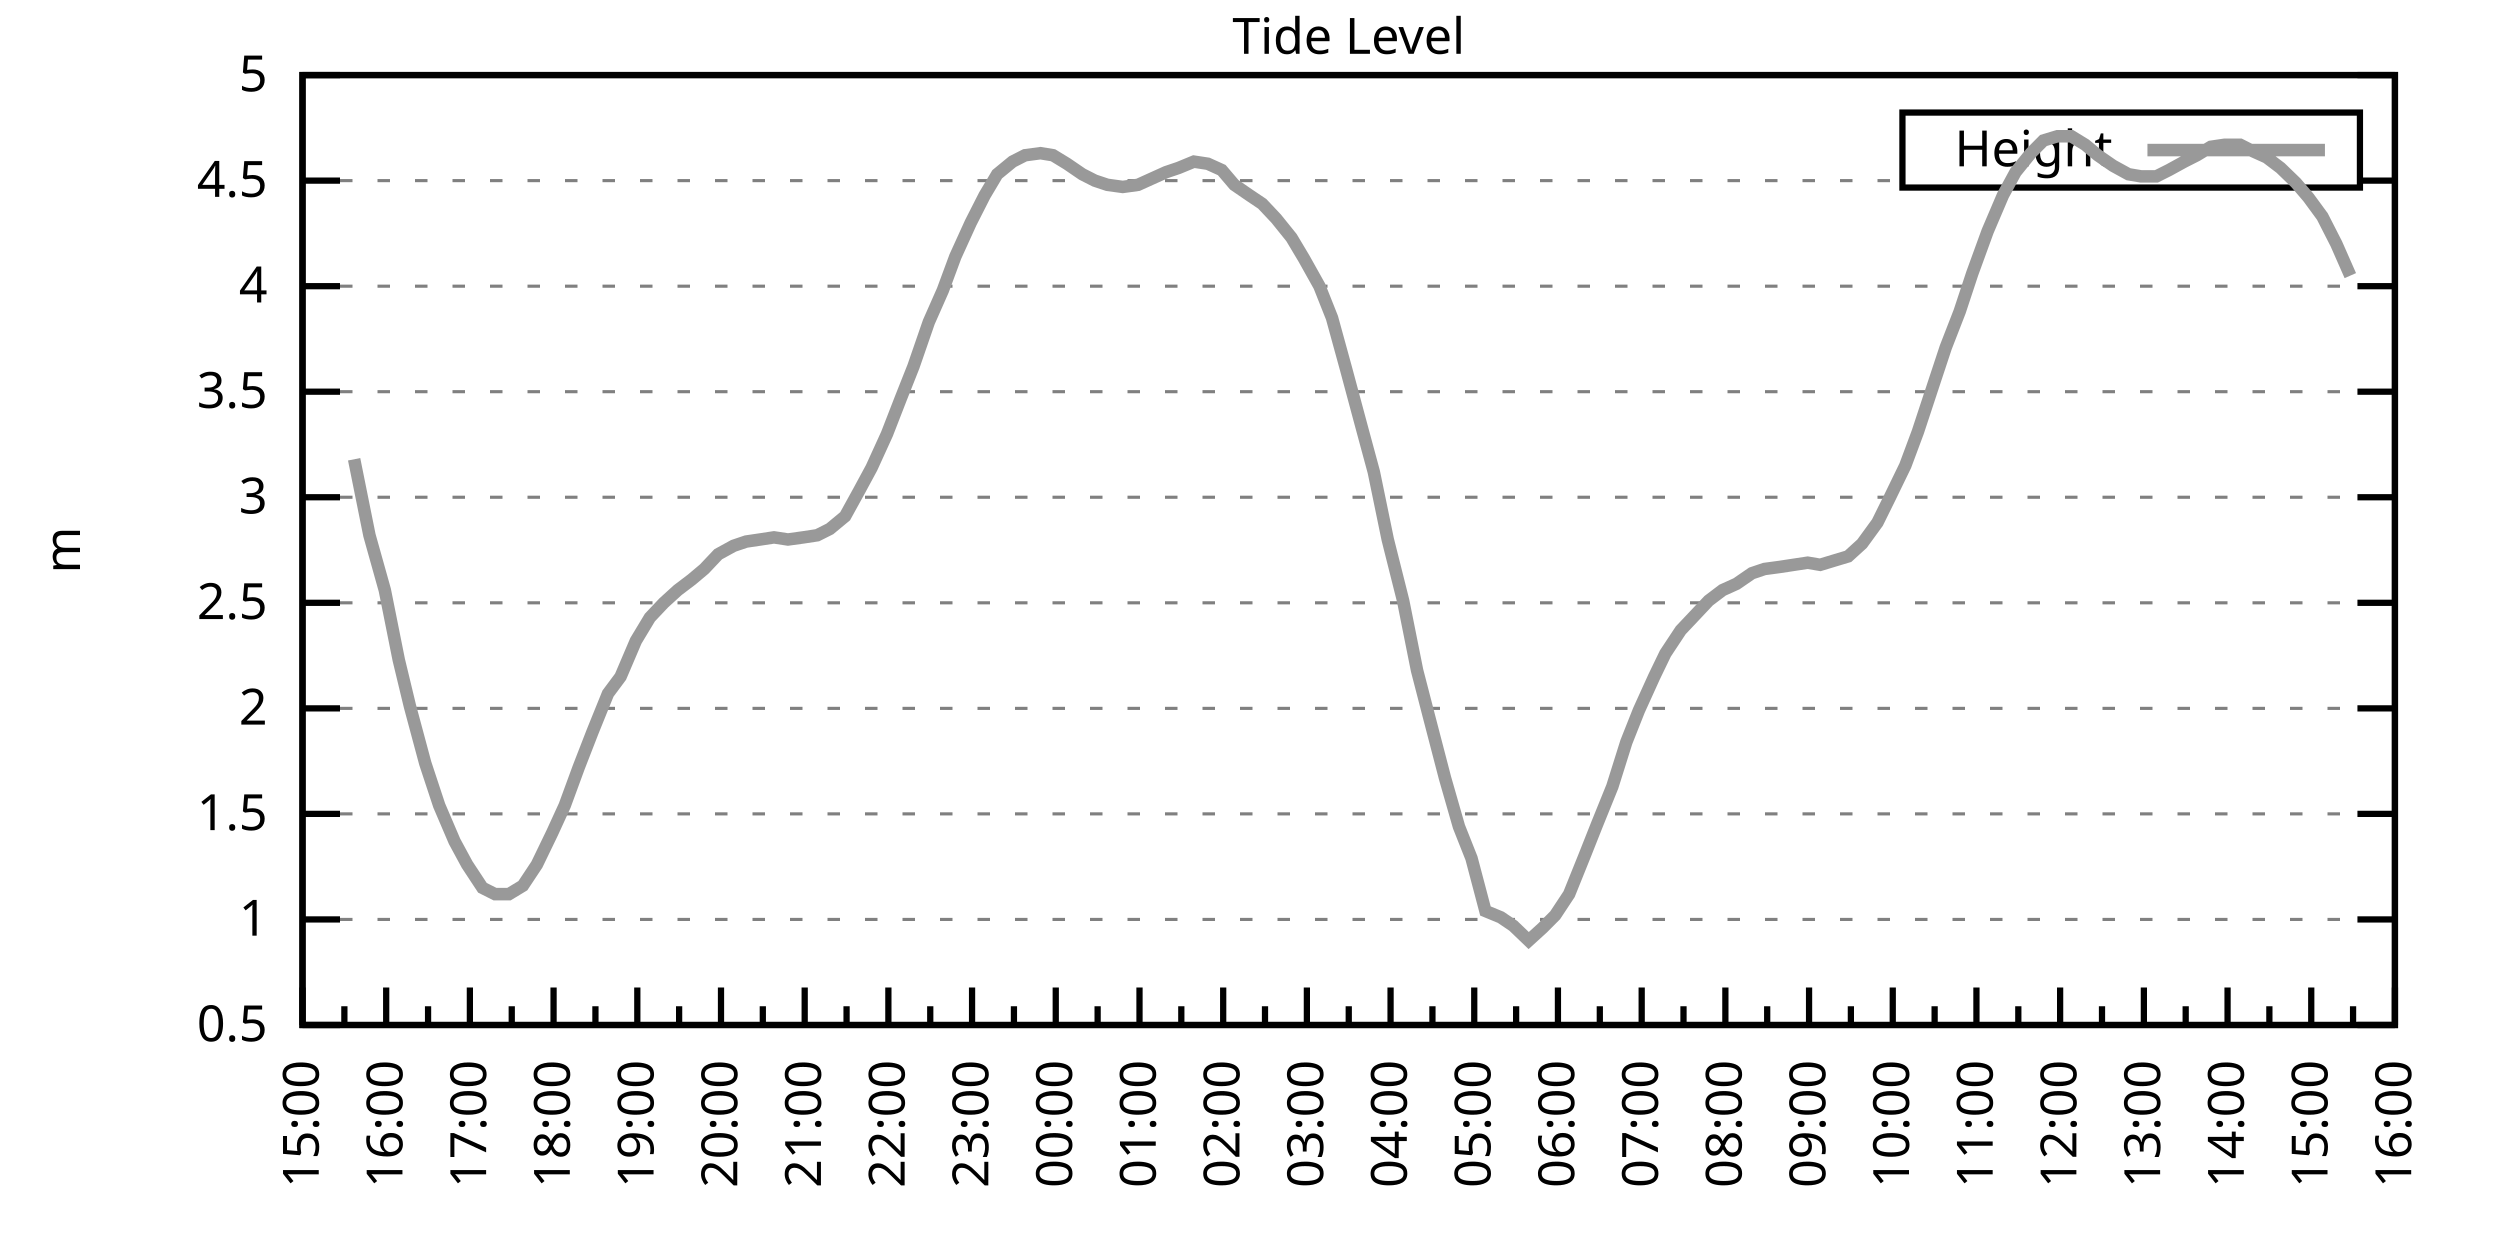
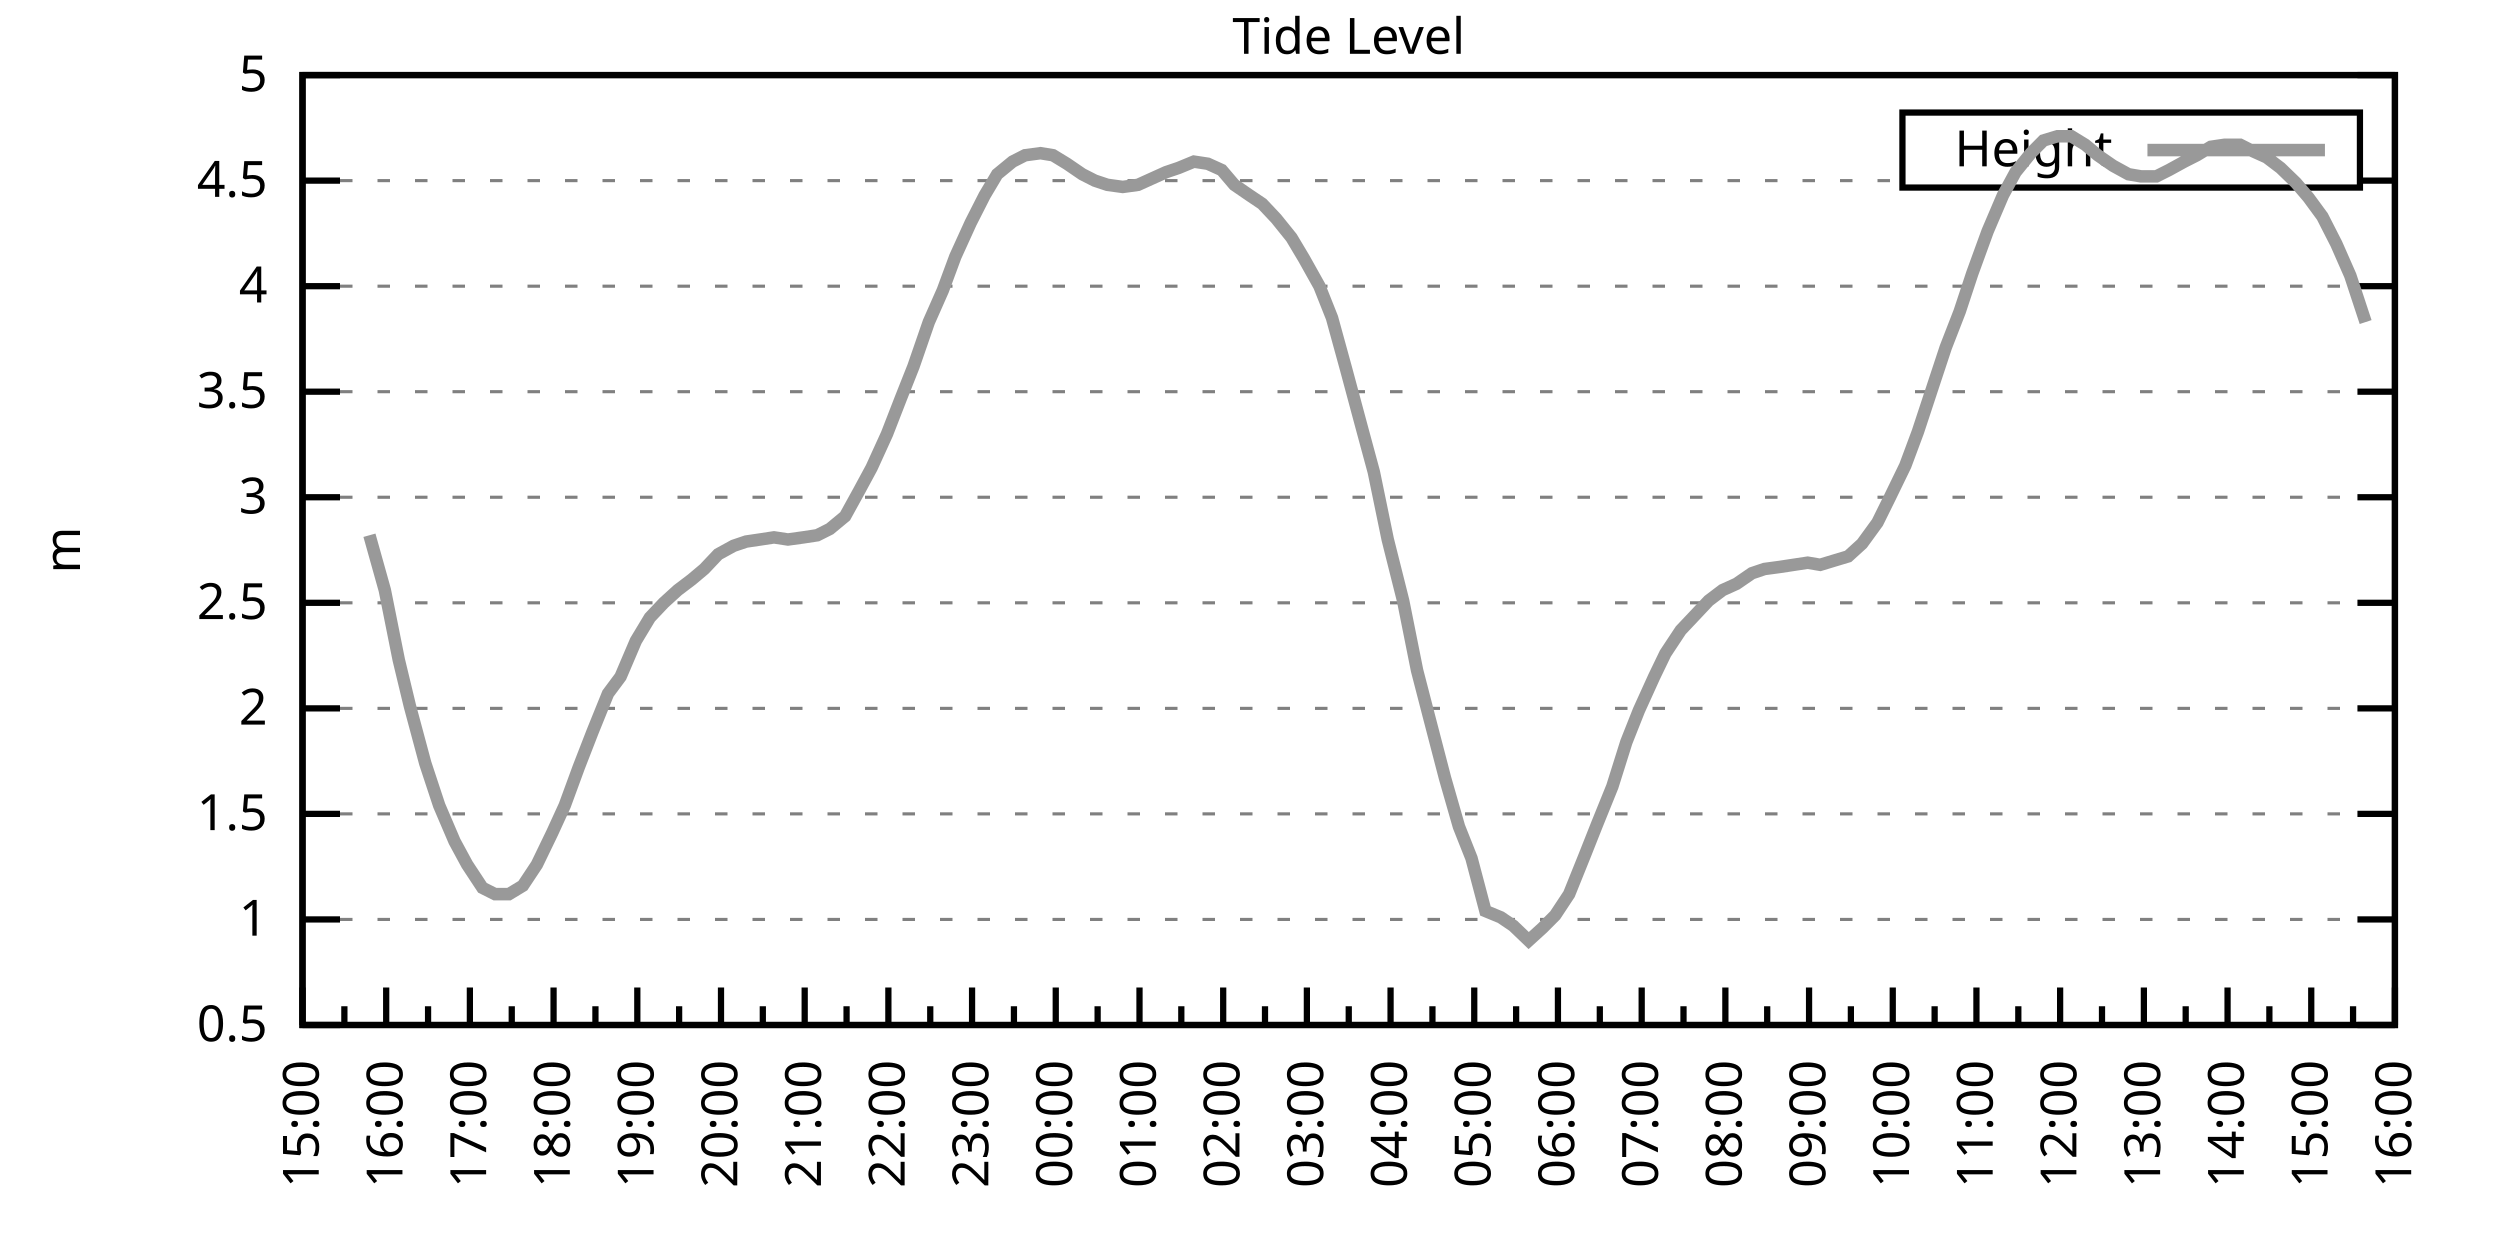
<svg xmlns="http://www.w3.org/2000/svg" xmlns:xlink="http://www.w3.org/1999/xlink" width="400" height="200" viewBox="0 0 400 200">
  <g id="gnuplot_canvas">
    <rect x="0" y="0" width="400" height="200" fill="none" />
    <defs>
      <circle id="gpDot" r="0.5" stroke-width="0.5" stroke="currentColor" />
      <path id="gpPt0" stroke-width="0.333" stroke="currentColor" d="M-1,0 h2 M0,-1 v2" />
      <path id="gpPt1" stroke-width="0.333" stroke="currentColor" d="M-1,-1 L1,1 M1,-1 L-1,1" />
      <path id="gpPt2" stroke-width="0.333" stroke="currentColor" d="M-1,0 L1,0 M0,-1 L0,1 M-1,-1 L1,1 M-1,1 L1,-1" />
      <rect id="gpPt3" stroke-width="0.333" stroke="currentColor" x="-1" y="-1" width="2" height="2" />
      <rect id="gpPt4" stroke-width="0.333" stroke="currentColor" fill="currentColor" x="-1" y="-1" width="2" height="2" />
      <circle id="gpPt5" stroke-width="0.333" stroke="currentColor" cx="0" cy="0" r="1" />
      <use xlink:href="#gpPt5" id="gpPt6" fill="currentColor" stroke="none" />
      <path id="gpPt7" stroke-width="0.333" stroke="currentColor" d="M0,-1.33 L-1.33,0.67 L1.33,0.67 z" />
      <use xlink:href="#gpPt7" id="gpPt8" fill="currentColor" stroke="none" />
      <use xlink:href="#gpPt7" id="gpPt9" stroke="currentColor" transform="rotate(180)" />
      <use xlink:href="#gpPt9" id="gpPt10" fill="currentColor" stroke="none" />
      <use xlink:href="#gpPt3" id="gpPt11" stroke="currentColor" transform="rotate(45)" />
      <use xlink:href="#gpPt11" id="gpPt12" fill="currentColor" stroke="none" />
      <path id="gpPt13" stroke-width="0.333" stroke="currentColor" d="M0,1.330 L1.265,0.411 L0.782,-1.067 L-0.782,-1.076 L-1.265,0.411 z" />
      <use xlink:href="#gpPt13" id="gpPt14" fill="currentColor" stroke="none" />
      <filter id="textbox" filterUnits="objectBoundingBox" x="0" y="0" height="1" width="1">
        <feFlood flood-color="white" flood-opacity="1" result="bgnd" />
        <feComposite in="SourceGraphic" in2="bgnd" operator="atop" />
      </filter>
      <filter id="greybox" filterUnits="objectBoundingBox" x="0" y="0" height="1" width="1">
        <feFlood flood-color="lightgrey" flood-opacity="1" result="grey" />
        <feComposite in="SourceGraphic" in2="grey" operator="atop" />
      </filter>
    </defs>
    <g fill="none" color="white" stroke="currentColor" stroke-width="1.00" stroke-linecap="butt" stroke-linejoin="miter">
</g>
    <g fill="none" color="black" stroke="currentColor" stroke-width="1.00" stroke-linecap="butt" stroke-linejoin="miter">
      <g stroke="none" shape-rendering="crispEdges">
        <polygon fill="rgb(255, 255, 255)" points="48.40,164.00 383.18,164.00 383.18,12.02 48.40,12.02 " />
      </g>
    </g>
    <g fill="none" color="black" stroke="currentColor" stroke-width="1.00" stroke-linecap="butt" stroke-linejoin="miter">
</g>
    <g fill="none" color="black" stroke="black" stroke-width="0.50" stroke-linecap="butt" stroke-linejoin="miter">
</g>
    <g fill="none" color="gray" stroke="currentColor" stroke-width="0.50" stroke-linecap="butt" stroke-linejoin="miter">
      <path stroke="gray" stroke-dasharray="2,4" class="gridline" d="M48.40,164.00 L383.19,164.00  " />
    </g>
    <g fill="none" color="gray" stroke="gray" stroke-width="1.00" stroke-linecap="butt" stroke-linejoin="miter">
</g>
    <g fill="none" color="black" stroke="currentColor" stroke-width="1.00" stroke-linecap="butt" stroke-linejoin="miter">
      <path stroke="black" d="M48.40,164.00 L54.40,164.00 M383.19,164.00 L377.19,164.00  " />
      <g transform="translate(42.80,166.60)" stroke="none" fill="black" font-family="Sans" font-size="8.00" text-anchor="end">
        <text>
          <tspan font-family="Sans"> 0.5</tspan>
        </text>
      </g>
    </g>
    <g fill="none" color="black" stroke="currentColor" stroke-width="1.00" stroke-linecap="butt" stroke-linejoin="miter">
</g>
    <g fill="none" color="black" stroke="black" stroke-width="0.50" stroke-linecap="butt" stroke-linejoin="miter">
</g>
    <g fill="none" color="gray" stroke="currentColor" stroke-width="0.50" stroke-linecap="butt" stroke-linejoin="miter">
      <path stroke="gray" stroke-dasharray="2,4" class="gridline" d="M48.40,147.11 L383.19,147.11  " />
    </g>
    <g fill="none" color="gray" stroke="gray" stroke-width="1.00" stroke-linecap="butt" stroke-linejoin="miter">
</g>
    <g fill="none" color="black" stroke="currentColor" stroke-width="1.00" stroke-linecap="butt" stroke-linejoin="miter">
      <path stroke="black" d="M48.40,147.11 L54.40,147.11 M383.19,147.11 L377.19,147.11  " />
      <g transform="translate(42.80,149.71)" stroke="none" fill="black" font-family="Sans" font-size="8.00" text-anchor="end">
        <text>
          <tspan font-family="Sans"> 1</tspan>
        </text>
      </g>
    </g>
    <g fill="none" color="black" stroke="currentColor" stroke-width="1.00" stroke-linecap="butt" stroke-linejoin="miter">
</g>
    <g fill="none" color="black" stroke="black" stroke-width="0.50" stroke-linecap="butt" stroke-linejoin="miter">
</g>
    <g fill="none" color="gray" stroke="currentColor" stroke-width="0.50" stroke-linecap="butt" stroke-linejoin="miter">
      <path stroke="gray" stroke-dasharray="2,4" class="gridline" d="M48.40,130.22 L383.19,130.22  " />
    </g>
    <g fill="none" color="gray" stroke="gray" stroke-width="1.00" stroke-linecap="butt" stroke-linejoin="miter">
</g>
    <g fill="none" color="black" stroke="currentColor" stroke-width="1.00" stroke-linecap="butt" stroke-linejoin="miter">
      <path stroke="black" d="M48.40,130.22 L54.40,130.22 M383.19,130.22 L377.19,130.22  " />
      <g transform="translate(42.80,132.82)" stroke="none" fill="black" font-family="Sans" font-size="8.00" text-anchor="end">
        <text>
          <tspan font-family="Sans"> 1.5</tspan>
        </text>
      </g>
    </g>
    <g fill="none" color="black" stroke="currentColor" stroke-width="1.00" stroke-linecap="butt" stroke-linejoin="miter">
</g>
    <g fill="none" color="black" stroke="black" stroke-width="0.50" stroke-linecap="butt" stroke-linejoin="miter">
</g>
    <g fill="none" color="gray" stroke="currentColor" stroke-width="0.50" stroke-linecap="butt" stroke-linejoin="miter">
      <path stroke="gray" stroke-dasharray="2,4" class="gridline" d="M48.40,113.34 L383.19,113.34  " />
    </g>
    <g fill="none" color="gray" stroke="gray" stroke-width="1.00" stroke-linecap="butt" stroke-linejoin="miter">
</g>
    <g fill="none" color="black" stroke="currentColor" stroke-width="1.00" stroke-linecap="butt" stroke-linejoin="miter">
      <path stroke="black" d="M48.40,113.34 L54.40,113.34 M383.19,113.34 L377.19,113.34  " />
      <g transform="translate(42.80,115.94)" stroke="none" fill="black" font-family="Sans" font-size="8.00" text-anchor="end">
        <text>
          <tspan font-family="Sans"> 2</tspan>
        </text>
      </g>
    </g>
    <g fill="none" color="black" stroke="currentColor" stroke-width="1.00" stroke-linecap="butt" stroke-linejoin="miter">
</g>
    <g fill="none" color="black" stroke="black" stroke-width="0.50" stroke-linecap="butt" stroke-linejoin="miter">
</g>
    <g fill="none" color="gray" stroke="currentColor" stroke-width="0.50" stroke-linecap="butt" stroke-linejoin="miter">
      <path stroke="gray" stroke-dasharray="2,4" class="gridline" d="M48.40,96.45 L383.19,96.45  " />
    </g>
    <g fill="none" color="gray" stroke="gray" stroke-width="1.00" stroke-linecap="butt" stroke-linejoin="miter">
</g>
    <g fill="none" color="black" stroke="currentColor" stroke-width="1.00" stroke-linecap="butt" stroke-linejoin="miter">
      <path stroke="black" d="M48.40,96.45 L54.40,96.45 M383.19,96.45 L377.19,96.45  " />
      <g transform="translate(42.80,99.05)" stroke="none" fill="black" font-family="Sans" font-size="8.00" text-anchor="end">
        <text>
          <tspan font-family="Sans"> 2.5</tspan>
        </text>
      </g>
    </g>
    <g fill="none" color="black" stroke="currentColor" stroke-width="1.00" stroke-linecap="butt" stroke-linejoin="miter">
</g>
    <g fill="none" color="black" stroke="black" stroke-width="0.50" stroke-linecap="butt" stroke-linejoin="miter">
</g>
    <g fill="none" color="gray" stroke="currentColor" stroke-width="0.50" stroke-linecap="butt" stroke-linejoin="miter">
      <path stroke="gray" stroke-dasharray="2,4" class="gridline" d="M48.40,79.56 L383.19,79.56  " />
    </g>
    <g fill="none" color="gray" stroke="gray" stroke-width="1.00" stroke-linecap="butt" stroke-linejoin="miter">
</g>
    <g fill="none" color="black" stroke="currentColor" stroke-width="1.00" stroke-linecap="butt" stroke-linejoin="miter">
      <path stroke="black" d="M48.40,79.56 L54.40,79.56 M383.19,79.56 L377.19,79.56  " />
      <g transform="translate(42.80,82.16)" stroke="none" fill="black" font-family="Sans" font-size="8.00" text-anchor="end">
        <text>
          <tspan font-family="Sans"> 3</tspan>
        </text>
      </g>
    </g>
    <g fill="none" color="black" stroke="currentColor" stroke-width="1.00" stroke-linecap="butt" stroke-linejoin="miter">
</g>
    <g fill="none" color="black" stroke="black" stroke-width="0.50" stroke-linecap="butt" stroke-linejoin="miter">
</g>
    <g fill="none" color="gray" stroke="currentColor" stroke-width="0.50" stroke-linecap="butt" stroke-linejoin="miter">
      <path stroke="gray" stroke-dasharray="2,4" class="gridline" d="M48.40,62.67 L383.19,62.67  " />
    </g>
    <g fill="none" color="gray" stroke="gray" stroke-width="1.00" stroke-linecap="butt" stroke-linejoin="miter">
</g>
    <g fill="none" color="black" stroke="currentColor" stroke-width="1.00" stroke-linecap="butt" stroke-linejoin="miter">
      <path stroke="black" d="M48.40,62.67 L54.40,62.67 M383.19,62.67 L377.19,62.67  " />
      <g transform="translate(42.80,65.27)" stroke="none" fill="black" font-family="Sans" font-size="8.00" text-anchor="end">
        <text>
          <tspan font-family="Sans"> 3.5</tspan>
        </text>
      </g>
    </g>
    <g fill="none" color="black" stroke="currentColor" stroke-width="1.00" stroke-linecap="butt" stroke-linejoin="miter">
</g>
    <g fill="none" color="black" stroke="black" stroke-width="0.50" stroke-linecap="butt" stroke-linejoin="miter">
</g>
    <g fill="none" color="gray" stroke="currentColor" stroke-width="0.50" stroke-linecap="butt" stroke-linejoin="miter">
      <path stroke="gray" stroke-dasharray="2,4" class="gridline" d="M48.40,45.79 L383.19,45.79  " />
    </g>
    <g fill="none" color="gray" stroke="gray" stroke-width="1.00" stroke-linecap="butt" stroke-linejoin="miter">
</g>
    <g fill="none" color="black" stroke="currentColor" stroke-width="1.00" stroke-linecap="butt" stroke-linejoin="miter">
      <path stroke="black" d="M48.40,45.79 L54.40,45.79 M383.19,45.79 L377.19,45.79  " />
      <g transform="translate(42.80,48.39)" stroke="none" fill="black" font-family="Sans" font-size="8.00" text-anchor="end">
        <text>
          <tspan font-family="Sans"> 4</tspan>
        </text>
      </g>
    </g>
    <g fill="none" color="black" stroke="currentColor" stroke-width="1.00" stroke-linecap="butt" stroke-linejoin="miter">
</g>
    <g fill="none" color="black" stroke="black" stroke-width="0.50" stroke-linecap="butt" stroke-linejoin="miter">
</g>
    <g fill="none" color="gray" stroke="currentColor" stroke-width="0.50" stroke-linecap="butt" stroke-linejoin="miter">
      <path stroke="gray" stroke-dasharray="2,4" class="gridline" d="M48.40,28.90 L304.39,28.90 M377.59,28.90 L383.19,28.90  " />
    </g>
    <g fill="none" color="gray" stroke="gray" stroke-width="1.00" stroke-linecap="butt" stroke-linejoin="miter">
</g>
    <g fill="none" color="black" stroke="currentColor" stroke-width="1.00" stroke-linecap="butt" stroke-linejoin="miter">
      <path stroke="black" d="M48.40,28.90 L54.40,28.90 M383.19,28.90 L377.19,28.90  " />
      <g transform="translate(42.80,31.50)" stroke="none" fill="black" font-family="Sans" font-size="8.00" text-anchor="end">
        <text>
          <tspan font-family="Sans"> 4.5</tspan>
        </text>
      </g>
    </g>
    <g fill="none" color="black" stroke="currentColor" stroke-width="1.00" stroke-linecap="butt" stroke-linejoin="miter">
</g>
    <g fill="none" color="black" stroke="black" stroke-width="0.50" stroke-linecap="butt" stroke-linejoin="miter">
</g>
    <g fill="none" color="gray" stroke="currentColor" stroke-width="0.50" stroke-linecap="butt" stroke-linejoin="miter">
      <path stroke="gray" stroke-dasharray="2,4" class="gridline" d="M48.40,12.01 L383.19,12.01  " />
    </g>
    <g fill="none" color="gray" stroke="gray" stroke-width="1.00" stroke-linecap="butt" stroke-linejoin="miter">
</g>
    <g fill="none" color="black" stroke="currentColor" stroke-width="1.00" stroke-linecap="butt" stroke-linejoin="miter">
      <path stroke="black" d="M48.40,12.01 L54.40,12.01 M383.19,12.01 L377.19,12.01  " />
      <g transform="translate(42.80,14.61)" stroke="none" fill="black" font-family="Sans" font-size="8.00" text-anchor="end">
        <text>
          <tspan font-family="Sans"> 5</tspan>
        </text>
      </g>
    </g>
    <g fill="none" color="black" stroke="currentColor" stroke-width="1.00" stroke-linecap="butt" stroke-linejoin="miter">
      <path stroke="black" d="M48.40,164.00 L48.40,158.00  " />
      <g transform="translate(51.00,169.60) rotate(270)" stroke="none" fill="black" font-family="Sans" font-size="8.00" text-anchor="end">
        <text>
          <tspan font-family="Sans">15:00</tspan>
        </text>
      </g>
    </g>
    <g fill="none" color="black" stroke="currentColor" stroke-width="1.00" stroke-linecap="butt" stroke-linejoin="miter">
      <path stroke="black" d="M55.10,164.00 L55.10,161.00 M61.79,164.00 L61.79,158.00  " />
      <g transform="translate(64.39,169.60) rotate(270)" stroke="none" fill="black" font-family="Sans" font-size="8.00" text-anchor="end">
        <text>
          <tspan font-family="Sans">16:00</tspan>
        </text>
      </g>
    </g>
    <g fill="none" color="black" stroke="currentColor" stroke-width="1.00" stroke-linecap="butt" stroke-linejoin="miter">
      <path stroke="black" d="M68.49,164.00 L68.49,161.00 M75.18,164.00 L75.18,158.00  " />
      <g transform="translate(77.78,169.60) rotate(270)" stroke="none" fill="black" font-family="Sans" font-size="8.00" text-anchor="end">
        <text>
          <tspan font-family="Sans">17:00</tspan>
        </text>
      </g>
    </g>
    <g fill="none" color="black" stroke="currentColor" stroke-width="1.00" stroke-linecap="butt" stroke-linejoin="miter">
      <path stroke="black" d="M81.88,164.00 L81.88,161.00 M88.57,164.00 L88.57,158.00  " />
      <g transform="translate(91.17,169.60) rotate(270)" stroke="none" fill="black" font-family="Sans" font-size="8.00" text-anchor="end">
        <text>
          <tspan font-family="Sans">18:00</tspan>
        </text>
      </g>
    </g>
    <g fill="none" color="black" stroke="currentColor" stroke-width="1.00" stroke-linecap="butt" stroke-linejoin="miter">
      <path stroke="black" d="M95.27,164.00 L95.27,161.00 M101.97,164.00 L101.97,158.00  " />
      <g transform="translate(104.57,169.60) rotate(270)" stroke="none" fill="black" font-family="Sans" font-size="8.00" text-anchor="end">
        <text>
          <tspan font-family="Sans">19:00</tspan>
        </text>
      </g>
    </g>
    <g fill="none" color="black" stroke="currentColor" stroke-width="1.00" stroke-linecap="butt" stroke-linejoin="miter">
      <path stroke="black" d="M108.66,164.00 L108.66,161.00 M115.36,164.00 L115.36,158.00  " />
      <g transform="translate(117.96,169.60) rotate(270)" stroke="none" fill="black" font-family="Sans" font-size="8.00" text-anchor="end">
        <text>
          <tspan font-family="Sans">20:00</tspan>
        </text>
      </g>
    </g>
    <g fill="none" color="black" stroke="currentColor" stroke-width="1.00" stroke-linecap="butt" stroke-linejoin="miter">
      <path stroke="black" d="M122.05,164.00 L122.05,161.00 M128.75,164.00 L128.75,158.00  " />
      <g transform="translate(131.35,169.60) rotate(270)" stroke="none" fill="black" font-family="Sans" font-size="8.00" text-anchor="end">
        <text>
          <tspan font-family="Sans">21:00</tspan>
        </text>
      </g>
    </g>
    <g fill="none" color="black" stroke="currentColor" stroke-width="1.00" stroke-linecap="butt" stroke-linejoin="miter">
      <path stroke="black" d="M135.45,164.00 L135.45,161.00 M142.14,164.00 L142.14,158.00  " />
      <g transform="translate(144.74,169.60) rotate(270)" stroke="none" fill="black" font-family="Sans" font-size="8.00" text-anchor="end">
        <text>
          <tspan font-family="Sans">22:00</tspan>
        </text>
      </g>
    </g>
    <g fill="none" color="black" stroke="currentColor" stroke-width="1.00" stroke-linecap="butt" stroke-linejoin="miter">
      <path stroke="black" d="M148.84,164.00 L148.84,161.00 M155.53,164.00 L155.53,158.00  " />
      <g transform="translate(158.13,169.60) rotate(270)" stroke="none" fill="black" font-family="Sans" font-size="8.00" text-anchor="end">
        <text>
          <tspan font-family="Sans">23:00</tspan>
        </text>
      </g>
    </g>
    <g fill="none" color="black" stroke="currentColor" stroke-width="1.00" stroke-linecap="butt" stroke-linejoin="miter">
      <path stroke="black" d="M162.23,164.00 L162.23,161.00 M168.92,164.00 L168.92,158.00  " />
      <g transform="translate(171.52,169.60) rotate(270)" stroke="none" fill="black" font-family="Sans" font-size="8.00" text-anchor="end">
        <text>
          <tspan font-family="Sans">00:00</tspan>
        </text>
      </g>
    </g>
    <g fill="none" color="black" stroke="currentColor" stroke-width="1.00" stroke-linecap="butt" stroke-linejoin="miter">
      <path stroke="black" d="M175.62,164.00 L175.62,161.00 M182.32,164.00 L182.32,158.00  " />
      <g transform="translate(184.92,169.60) rotate(270)" stroke="none" fill="black" font-family="Sans" font-size="8.00" text-anchor="end">
        <text>
          <tspan font-family="Sans">01:00</tspan>
        </text>
      </g>
    </g>
    <g fill="none" color="black" stroke="currentColor" stroke-width="1.00" stroke-linecap="butt" stroke-linejoin="miter">
      <path stroke="black" d="M189.01,164.00 L189.01,161.00 M195.71,164.00 L195.71,158.00  " />
      <g transform="translate(198.31,169.60) rotate(270)" stroke="none" fill="black" font-family="Sans" font-size="8.00" text-anchor="end">
        <text>
          <tspan font-family="Sans">02:00</tspan>
        </text>
      </g>
    </g>
    <g fill="none" color="black" stroke="currentColor" stroke-width="1.00" stroke-linecap="butt" stroke-linejoin="miter">
      <path stroke="black" d="M202.40,164.00 L202.40,161.00 M209.10,164.00 L209.10,158.00  " />
      <g transform="translate(211.70,169.60) rotate(270)" stroke="none" fill="black" font-family="Sans" font-size="8.00" text-anchor="end">
        <text>
          <tspan font-family="Sans">03:00</tspan>
        </text>
      </g>
    </g>
    <g fill="none" color="black" stroke="currentColor" stroke-width="1.00" stroke-linecap="butt" stroke-linejoin="miter">
      <path stroke="black" d="M215.80,164.00 L215.80,161.00 M222.49,164.00 L222.49,158.00  " />
      <g transform="translate(225.09,169.60) rotate(270)" stroke="none" fill="black" font-family="Sans" font-size="8.00" text-anchor="end">
        <text>
          <tspan font-family="Sans">04:00</tspan>
        </text>
      </g>
    </g>
    <g fill="none" color="black" stroke="currentColor" stroke-width="1.00" stroke-linecap="butt" stroke-linejoin="miter">
      <path stroke="black" d="M229.19,164.00 L229.19,161.00 M235.88,164.00 L235.88,158.00  " />
      <g transform="translate(238.48,169.60) rotate(270)" stroke="none" fill="black" font-family="Sans" font-size="8.00" text-anchor="end">
        <text>
          <tspan font-family="Sans">05:00</tspan>
        </text>
      </g>
    </g>
    <g fill="none" color="black" stroke="currentColor" stroke-width="1.00" stroke-linecap="butt" stroke-linejoin="miter">
      <path stroke="black" d="M242.58,164.00 L242.58,161.00 M249.27,164.00 L249.27,158.00  " />
      <g transform="translate(251.87,169.60) rotate(270)" stroke="none" fill="black" font-family="Sans" font-size="8.00" text-anchor="end">
        <text>
          <tspan font-family="Sans">06:00</tspan>
        </text>
      </g>
    </g>
    <g fill="none" color="black" stroke="currentColor" stroke-width="1.00" stroke-linecap="butt" stroke-linejoin="miter">
      <path stroke="black" d="M255.97,164.00 L255.97,161.00 M262.67,164.00 L262.67,158.00  " />
      <g transform="translate(265.27,169.60) rotate(270)" stroke="none" fill="black" font-family="Sans" font-size="8.00" text-anchor="end">
        <text>
          <tspan font-family="Sans">07:00</tspan>
        </text>
      </g>
    </g>
    <g fill="none" color="black" stroke="currentColor" stroke-width="1.00" stroke-linecap="butt" stroke-linejoin="miter">
      <path stroke="black" d="M269.36,164.00 L269.36,161.00 M276.06,164.00 L276.06,158.00  " />
      <g transform="translate(278.66,169.60) rotate(270)" stroke="none" fill="black" font-family="Sans" font-size="8.00" text-anchor="end">
        <text>
          <tspan font-family="Sans">08:00</tspan>
        </text>
      </g>
    </g>
    <g fill="none" color="black" stroke="currentColor" stroke-width="1.00" stroke-linecap="butt" stroke-linejoin="miter">
      <path stroke="black" d="M282.75,164.00 L282.75,161.00 M289.45,164.00 L289.45,158.00  " />
      <g transform="translate(292.05,169.60) rotate(270)" stroke="none" fill="black" font-family="Sans" font-size="8.00" text-anchor="end">
        <text>
          <tspan font-family="Sans">09:00</tspan>
        </text>
      </g>
    </g>
    <g fill="none" color="black" stroke="currentColor" stroke-width="1.00" stroke-linecap="butt" stroke-linejoin="miter">
      <path stroke="black" d="M296.14,164.00 L296.14,161.00 M302.84,164.00 L302.84,158.00  " />
      <g transform="translate(305.44,169.60) rotate(270)" stroke="none" fill="black" font-family="Sans" font-size="8.00" text-anchor="end">
        <text>
          <tspan font-family="Sans">10:00</tspan>
        </text>
      </g>
    </g>
    <g fill="none" color="black" stroke="currentColor" stroke-width="1.00" stroke-linecap="butt" stroke-linejoin="miter">
      <path stroke="black" d="M309.54,164.00 L309.54,161.00 M316.23,164.00 L316.23,158.00  " />
      <g transform="translate(318.83,169.60) rotate(270)" stroke="none" fill="black" font-family="Sans" font-size="8.00" text-anchor="end">
        <text>
          <tspan font-family="Sans">11:00</tspan>
        </text>
      </g>
    </g>
    <g fill="none" color="black" stroke="currentColor" stroke-width="1.00" stroke-linecap="butt" stroke-linejoin="miter">
      <path stroke="black" d="M322.93,164.00 L322.93,161.00 M329.62,164.00 L329.62,158.00  " />
      <g transform="translate(332.22,169.60) rotate(270)" stroke="none" fill="black" font-family="Sans" font-size="8.00" text-anchor="end">
        <text>
          <tspan font-family="Sans">12:00</tspan>
        </text>
      </g>
    </g>
    <g fill="none" color="black" stroke="currentColor" stroke-width="1.00" stroke-linecap="butt" stroke-linejoin="miter">
      <path stroke="black" d="M336.32,164.00 L336.32,161.00 M343.02,164.00 L343.02,158.00  " />
      <g transform="translate(345.62,169.60) rotate(270)" stroke="none" fill="black" font-family="Sans" font-size="8.00" text-anchor="end">
        <text>
          <tspan font-family="Sans">13:00</tspan>
        </text>
      </g>
    </g>
    <g fill="none" color="black" stroke="currentColor" stroke-width="1.00" stroke-linecap="butt" stroke-linejoin="miter">
      <path stroke="black" d="M349.71,164.00 L349.71,161.00 M356.41,164.00 L356.41,158.00  " />
      <g transform="translate(359.01,169.60) rotate(270)" stroke="none" fill="black" font-family="Sans" font-size="8.00" text-anchor="end">
        <text>
          <tspan font-family="Sans">14:00</tspan>
        </text>
      </g>
    </g>
    <g fill="none" color="black" stroke="currentColor" stroke-width="1.00" stroke-linecap="butt" stroke-linejoin="miter">
      <path stroke="black" d="M363.10,164.00 L363.10,161.00 M369.80,164.00 L369.80,158.00  " />
      <g transform="translate(372.40,169.60) rotate(270)" stroke="none" fill="black" font-family="Sans" font-size="8.00" text-anchor="end">
        <text>
          <tspan font-family="Sans">15:00</tspan>
        </text>
      </g>
    </g>
    <g fill="none" color="black" stroke="currentColor" stroke-width="1.00" stroke-linecap="butt" stroke-linejoin="miter">
      <path stroke="black" d="M376.49,164.00 L376.49,161.00 M383.19,164.00 L383.19,158.00  " />
      <g transform="translate(385.79,169.60) rotate(270)" stroke="none" fill="black" font-family="Sans" font-size="8.00" text-anchor="end">
        <text>
          <tspan font-family="Sans">16:00</tspan>
        </text>
      </g>
    </g>
    <g fill="none" color="black" stroke="currentColor" stroke-width="1.00" stroke-linecap="butt" stroke-linejoin="miter">
</g>
    <g fill="none" color="black" stroke="currentColor" stroke-width="1.00" stroke-linecap="butt" stroke-linejoin="miter">
      <path stroke="black" d="M48.40,12.01 L48.40,164.00 L383.19,164.00 L383.19,12.01 L48.40,12.01 Z  " />
    </g>
    <g fill="none" color="black" stroke="currentColor" stroke-width="1.00" stroke-linecap="butt" stroke-linejoin="miter">
      <g transform="translate(12.80,88.01) rotate(270)" stroke="none" fill="black" font-family="Sans" font-size="8.00" text-anchor="middle">
        <text>
          <tspan font-family="Sans">m</tspan>
        </text>
      </g>
    </g>
    <g fill="none" color="black" stroke="currentColor" stroke-width="1.00" stroke-linecap="butt" stroke-linejoin="miter">
</g>
    <g fill="none" color="black" stroke="currentColor" stroke-width="1.00" stroke-linecap="butt" stroke-linejoin="miter">
      <path stroke="black" d="M304.39,30.01 L304.39,18.01 L377.59,18.01 L377.59,30.01 L304.39,30.01 Z  " />
    </g>
    <g id="Tide_level_plot_1">
      <g fill="none" color="white" stroke="black" stroke-width="2.00" stroke-linecap="butt" stroke-linejoin="miter">
</g>
      <g fill="none" color="black" stroke="currentColor" stroke-width="2.00" stroke-linecap="butt" stroke-linejoin="miter">
        <g transform="translate(337.99,26.61)" stroke="none" fill="black" font-family="Sans" font-size="8.00" text-anchor="end">
          <text>
            <tspan font-family="Sans">Height</tspan>
          </text>
        </g>
      </g>
      <g fill="none" color="black" stroke="currentColor" stroke-width="2.00" stroke-linecap="butt" stroke-linejoin="miter">
-         <path stroke="rgb(153, 153, 153)" d="M343.59,24.01 L371.99,24.01 M56.66,73.48 L59.11,85.64 L61.57,94.42 L63.80,105.57 L65.59,113.00 L68.04,122.12   L70.27,128.87 L72.73,134.62 L74.74,138.33 L77.19,142.05 L79.20,143.06 L81.43,143.06 L83.66,141.71 L85.90,138.33   L88.35,133.26 L90.36,128.87 L92.59,122.79 L94.82,117.05 L97.28,110.97 L99.29,108.27 L101.74,102.53 L103.98,98.81   L106.21,96.45 L108.44,94.42 L110.67,92.73 L112.68,91.04 L114.91,88.68 L117.37,87.33 L119.38,86.65 L121.61,86.32   L123.84,85.98 L126.07,86.32 L128.53,85.98 L130.76,85.64 L132.77,84.63 L135.22,82.60 L137.45,78.55 L139.46,74.83   L141.92,69.43 L144.15,63.69 L146.16,58.62 L148.61,51.53 L150.85,46.46 L152.85,41.06 L155.31,35.65 L157.54,31.26   L159.55,27.88 L162.01,25.86 L164.01,24.84 L166.47,24.51 L168.48,24.84 L170.71,26.20 L173.17,27.88 L175.17,28.90   L177.18,29.57 L179.64,29.91 L182.09,29.57 L184.32,28.56 L186.56,27.55 L188.57,26.87 L191.02,25.86 L193.25,26.20   L195.48,27.21 L197.49,29.57 L199.95,31.26 L201.96,32.61 L204.19,34.98 L206.64,38.02 L208.65,41.39 L211.11,45.79   L213.12,50.85 L215.35,58.96 L217.80,68.08 L219.81,75.51 L222.04,86.32 L224.50,96.11 L226.73,107.26 L228.74,115.03   L231.20,124.48 L233.43,132.25 L235.44,137.32 L237.67,145.76 L240.12,146.77 L242.13,148.13 L244.59,150.49 L246.82,148.46   L248.83,146.44 L251.06,143.06 L253.51,136.98 L255.52,131.91 L257.98,125.83 L260.21,118.74 L262.22,113.67 L264.67,108.27   L266.46,104.56 L268.92,100.84 L271.15,98.48 L273.38,96.11 L275.61,94.42 L277.84,93.41 L280.30,91.72 L282.31,91.04   L284.76,90.71 L286.99,90.37 L289.23,90.03 L291.23,90.37 L293.47,89.69 L295.70,89.02 L297.93,86.99 L300.39,83.61   L302.39,79.56 L304.85,74.49 L306.86,69.09 L309.31,61.66 L311.32,55.58 L313.55,49.84 L315.56,43.76 L318.02,37.00   L320.47,31.26 L322.48,27.55 L324.94,24.51 L326.95,22.48 L329.18,21.80 L331.41,21.80 L333.64,23.16 L335.65,24.84   L338.10,26.53 L340.56,27.88 L342.57,28.22 L345.02,28.22 L347.03,27.21 L349.49,25.86 L351.50,24.84 L353.73,23.49   L355.96,23.16 L358.42,23.16 L360.42,24.17 L362.66,25.18 L364.89,26.87 L367.34,29.24 L369.35,31.60 L371.58,34.64   L373.82,39.03 L376.05,44.10  " />
+         <path stroke="rgb(153, 153, 153)" d="M343.59,24.01 L371.99,24.01 M59.11,85.64 L61.57,94.42 L63.80,105.57 L65.59,113.00 L68.04,122.12 L70.27,128.87   L72.73,134.62 L74.74,138.33 L77.19,142.05 L79.20,143.06 L81.43,143.06 L83.66,141.71 L85.90,138.33 L88.35,133.26   L90.36,128.87 L92.59,122.79 L94.82,117.05 L97.28,110.97 L99.29,108.27 L101.74,102.53 L103.98,98.81 L106.21,96.45   L108.44,94.42 L110.67,92.73 L112.68,91.04 L114.91,88.68 L117.37,87.33 L119.38,86.65 L121.61,86.32 L123.84,85.98   L126.07,86.32 L128.53,85.98 L130.76,85.64 L132.77,84.63 L135.22,82.60 L137.45,78.55 L139.46,74.83 L141.92,69.43   L144.15,63.69 L146.16,58.62 L148.61,51.53 L150.85,46.46 L152.85,41.06 L155.31,35.65 L157.54,31.26 L159.55,27.88   L162.01,25.86 L164.01,24.84 L166.47,24.51 L168.48,24.84 L170.71,26.20 L173.17,27.88 L175.17,28.90 L177.18,29.57   L179.64,29.91 L182.09,29.57 L184.32,28.56 L186.56,27.55 L188.57,26.87 L191.02,25.86 L193.25,26.20 L195.48,27.21   L197.49,29.57 L199.95,31.26 L201.96,32.61 L204.19,34.98 L206.64,38.02 L208.65,41.39 L211.11,45.79 L213.12,50.85   L215.35,58.96 L217.80,68.08 L219.81,75.51 L222.04,86.32 L224.50,96.11 L226.73,107.26 L228.74,115.03 L231.20,124.48   L233.43,132.25 L235.44,137.32 L237.67,145.76 L240.12,146.77 L242.13,148.13 L244.59,150.49 L246.82,148.46 L248.83,146.44   L251.06,143.06 L253.51,136.98 L255.52,131.91 L257.98,125.83 L260.21,118.74 L262.22,113.67 L264.67,108.27 L266.46,104.56   L268.92,100.84 L271.15,98.48 L273.38,96.11 L275.61,94.42 L277.84,93.41 L280.30,91.72 L282.31,91.04 L284.76,90.71   L286.99,90.37 L289.23,90.03 L291.23,90.37 L293.47,89.69 L295.70,89.02 L297.93,86.99 L300.39,83.61 L302.39,79.56   L304.85,74.49 L306.86,69.09 L309.31,61.66 L311.32,55.58 L313.55,49.84 L315.56,43.76 L318.02,37.00 L320.47,31.26   L322.48,27.55 L324.94,24.51 L326.95,22.48 L329.18,21.80 L331.41,21.80 L333.64,23.16 L335.65,24.84 L338.10,26.53   L340.56,27.88 L342.57,28.22 L345.02,28.22 L347.03,27.21 L349.49,25.86 L351.50,24.84 L353.73,23.49 L355.96,23.16   L358.42,23.16 L360.42,24.17 L362.66,25.18 L364.89,26.87 L367.34,29.24 L369.35,31.60 L371.58,34.64 L373.82,39.03   L376.05,44.10 L378.50,51.53  " />
      </g>
    </g>
    <g fill="none" color="black" stroke="currentColor" stroke-width="2.00" stroke-linecap="butt" stroke-linejoin="miter">
</g>
    <g fill="none" color="black" stroke="black" stroke-width="1.00" stroke-linecap="butt" stroke-linejoin="miter">
</g>
    <g fill="none" color="black" stroke="currentColor" stroke-width="1.00" stroke-linecap="butt" stroke-linejoin="miter">
      <path stroke="black" d="M48.40,12.01 L48.40,164.00 L383.19,164.00 L383.19,12.01 L48.40,12.01 Z  " />
    </g>
    <g fill="none" color="black" stroke="currentColor" stroke-width="1.00" stroke-linecap="butt" stroke-linejoin="miter">
      <g transform="translate(215.79,8.61)" stroke="none" fill="black" font-family="Sans" font-size="8.00" text-anchor="middle">
        <text>
          <tspan font-family="Sans">Tide Level</tspan>
        </text>
      </g>
    </g>
    <g fill="none" color="black" stroke="currentColor" stroke-width="1.00" stroke-linecap="butt" stroke-linejoin="miter">
</g>
  </g>
</svg>
